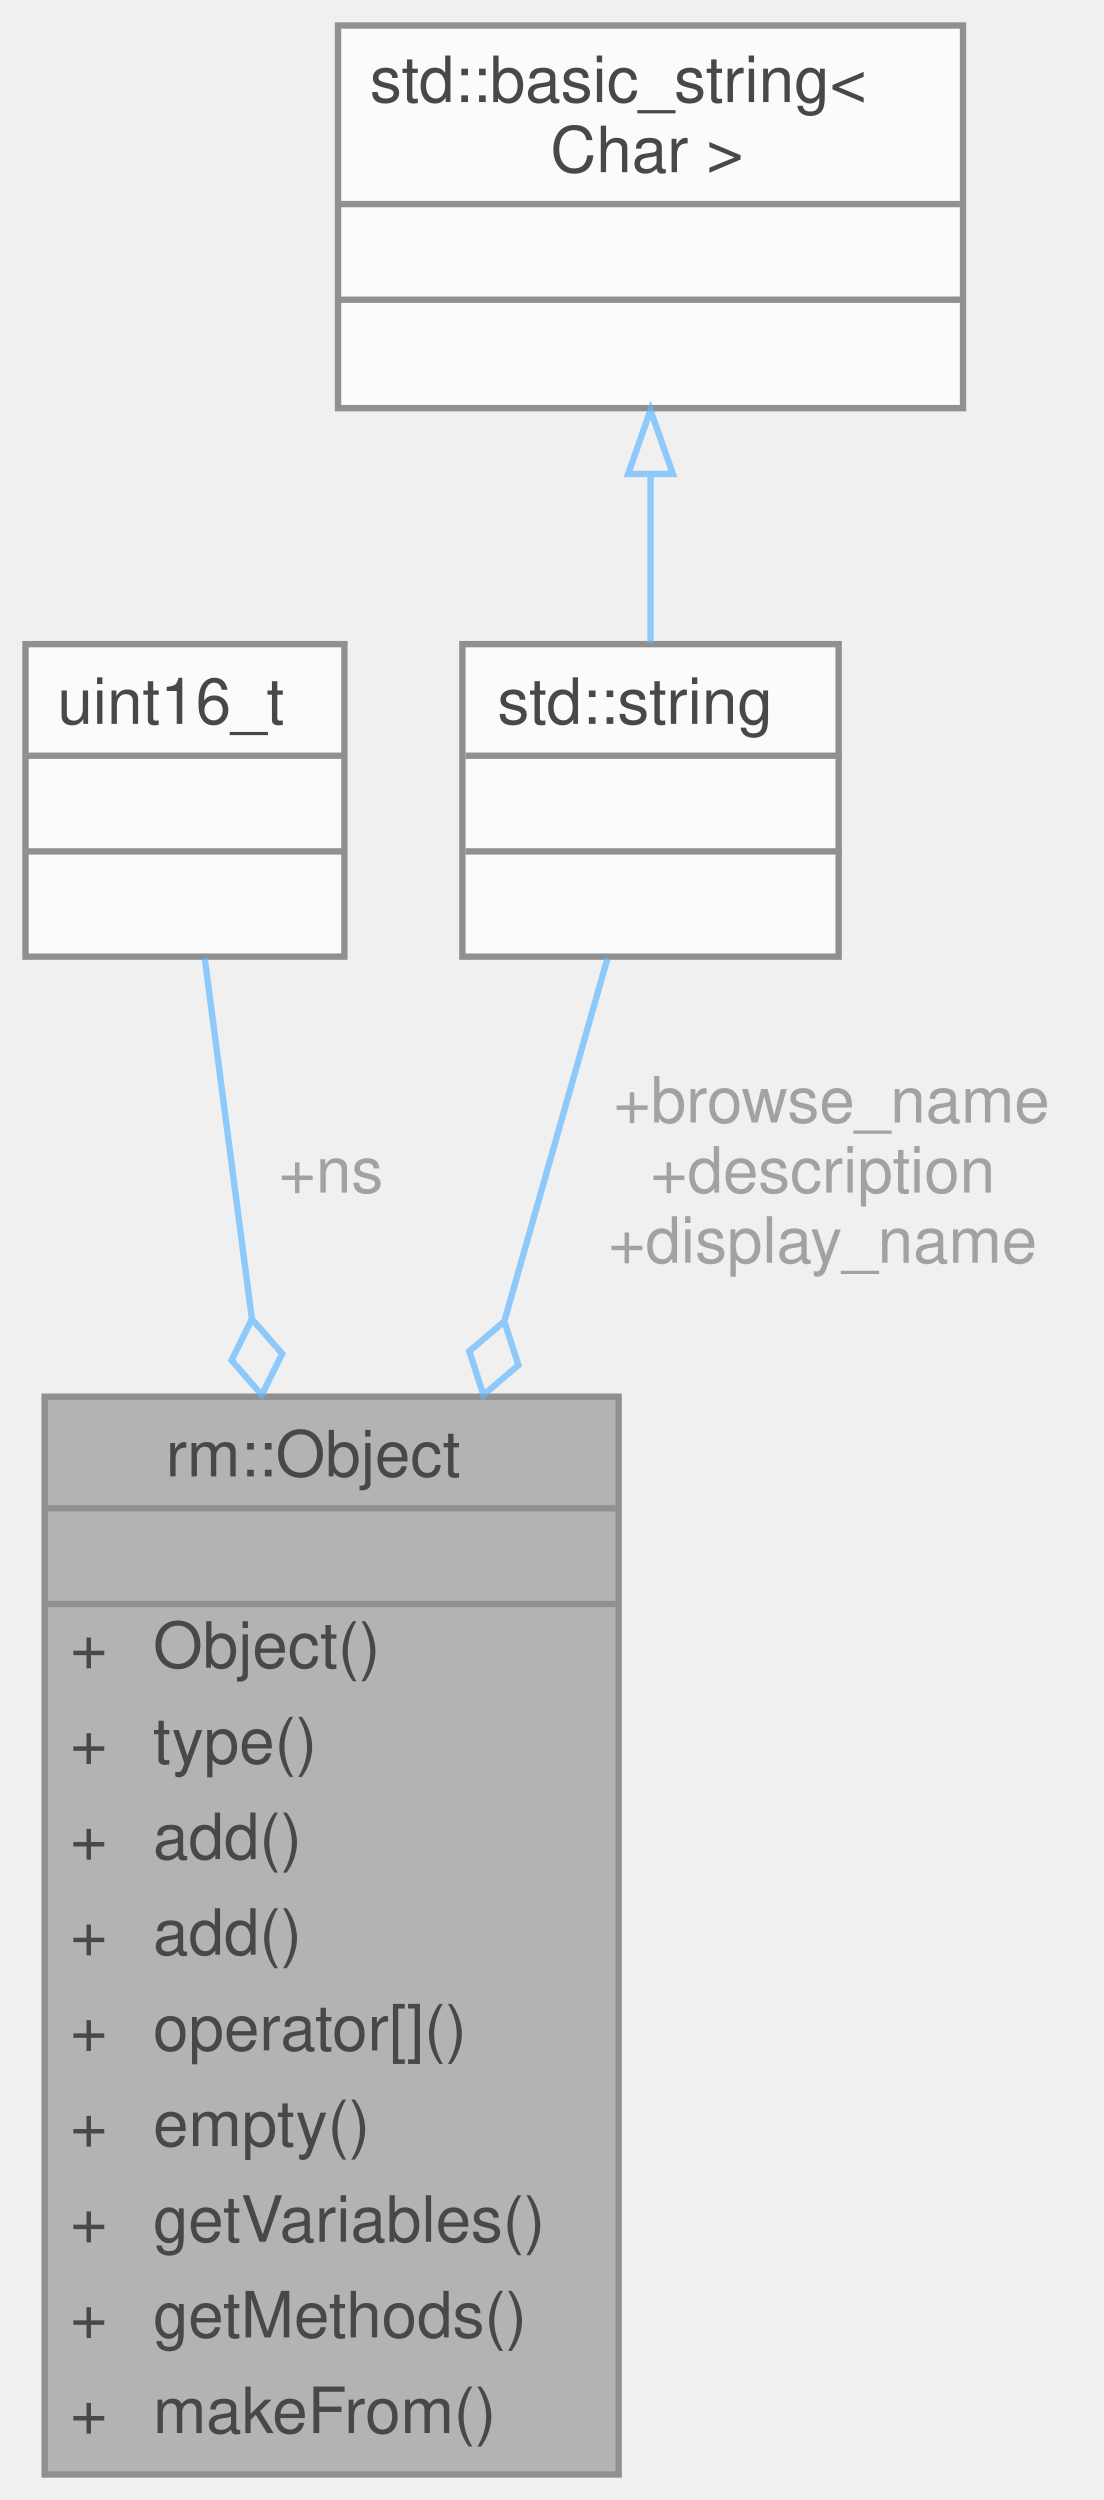
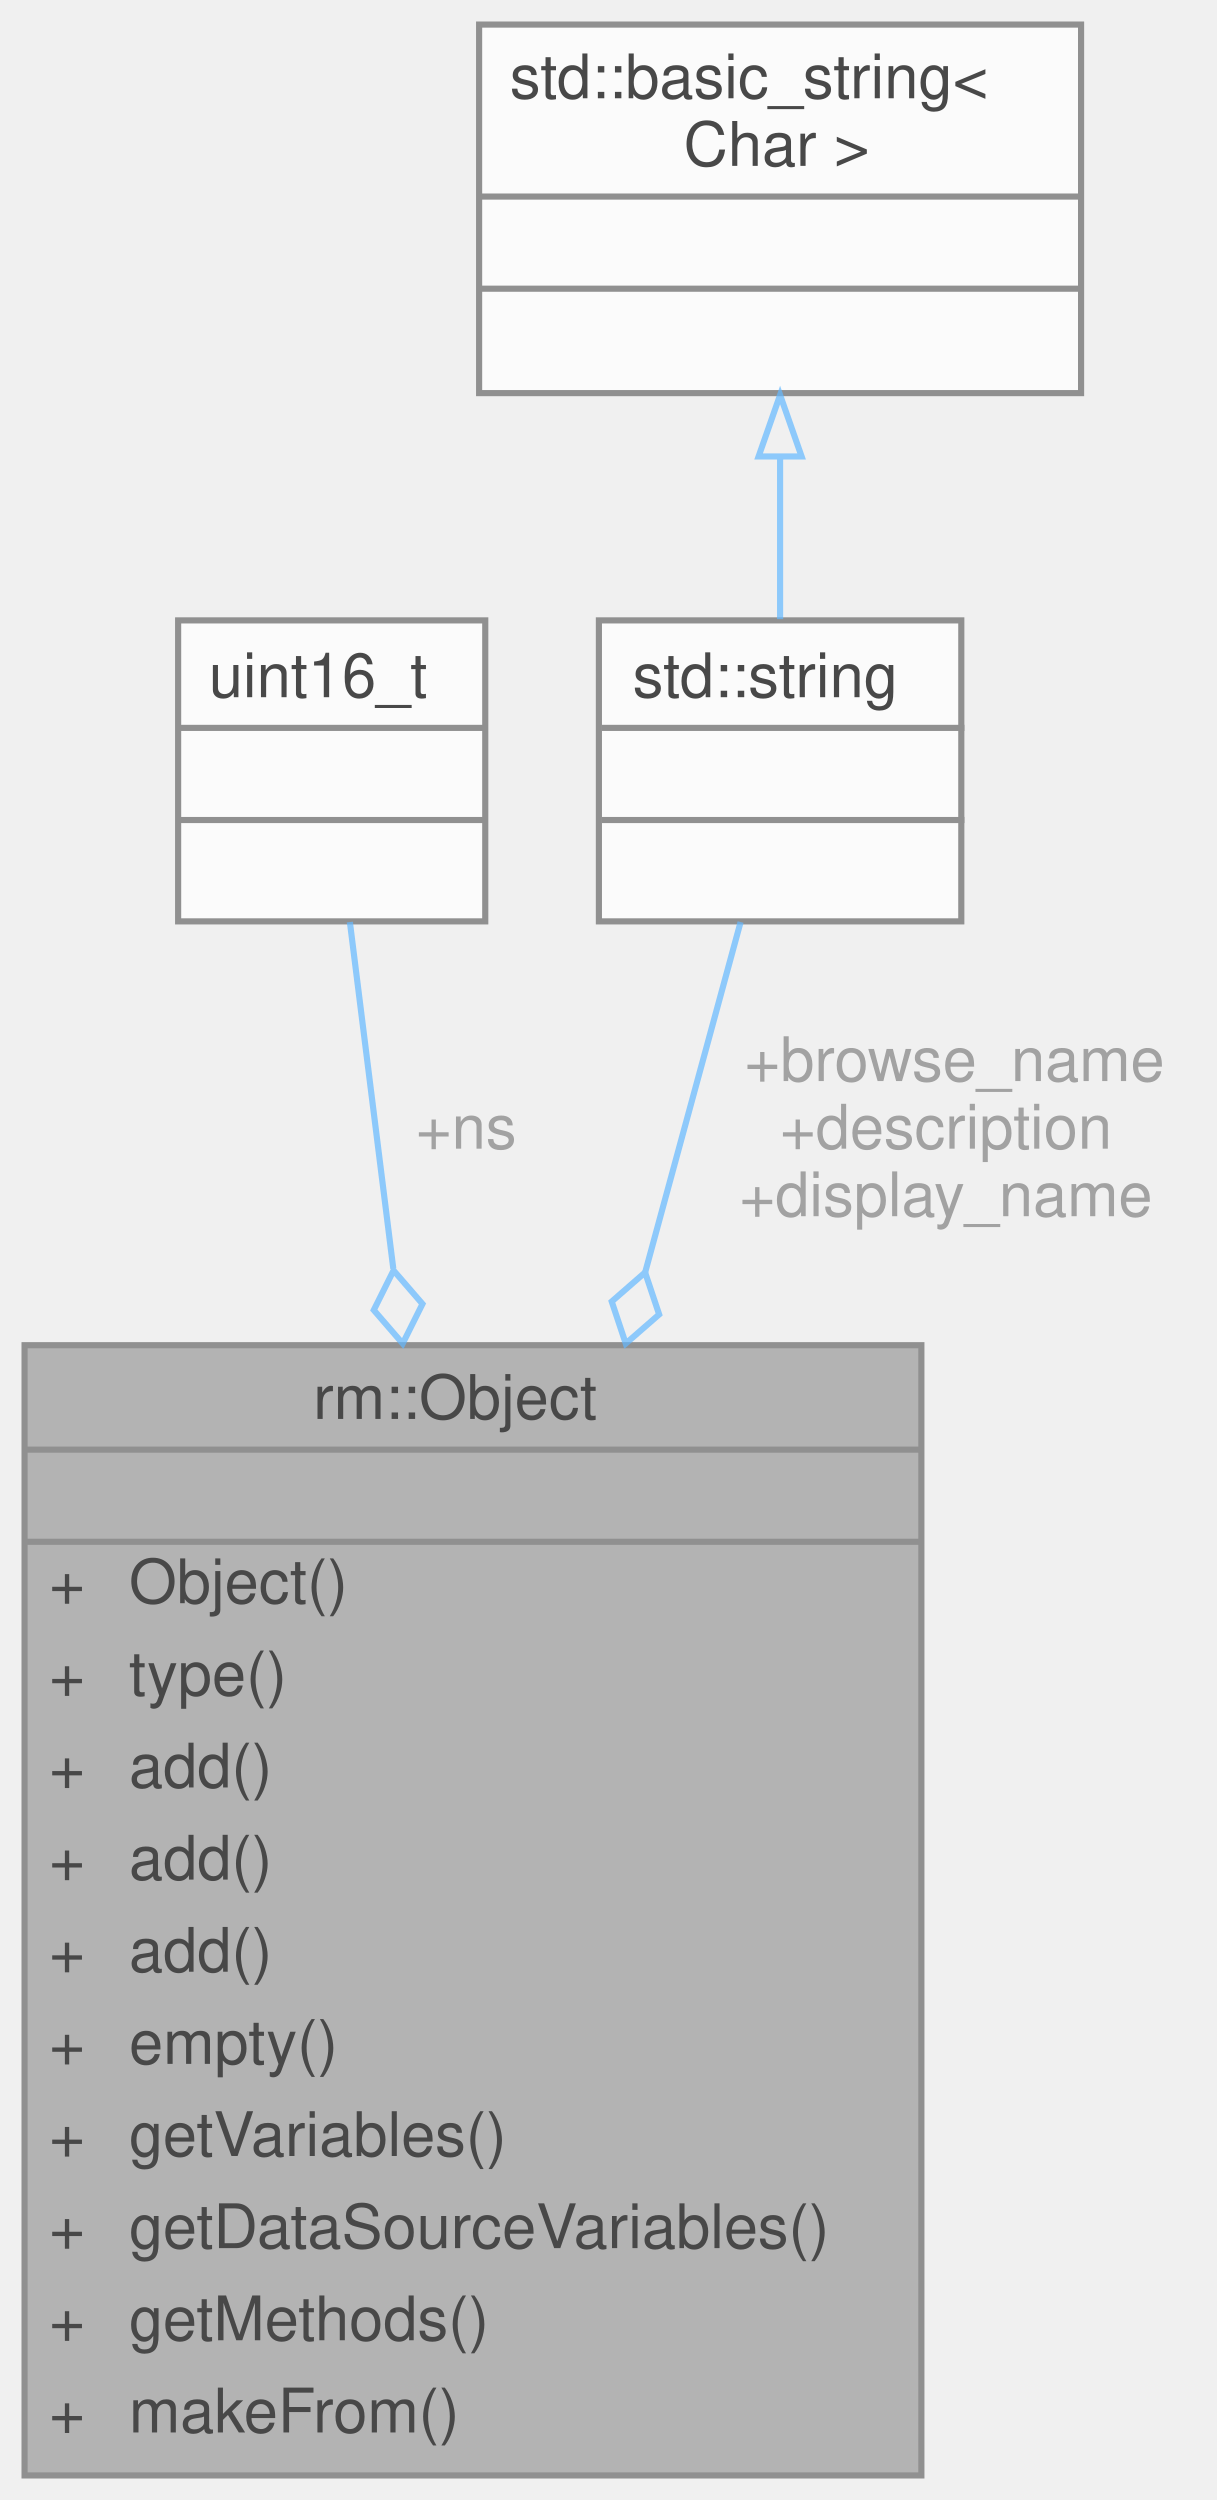
- <svg xmlns="http://www.w3.org/2000/svg" xmlns:xlink="http://www.w3.org/1999/xlink" width="173pt" height="392pt" viewBox="0.00 0.00 173.00 392.00">
+ <svg xmlns="http://www.w3.org/2000/svg" xmlns:xlink="http://www.w3.org/1999/xlink" width="198pt" height="407pt" viewBox="0.00 0.00 198.00 407.00">
  <svg id="main" version="1.1" xml:space="preserve">
    <style type="text/css">
.node, .edge {opacity: 0.7;}
.node.selected, .edge.selected {opacity: 1;}
.edge:hover path { stroke: red; }
.edge:hover polygon { stroke: red; fill: red; }
</style>
    <svg id="graph" class="graph">
-       <g id="graph0" class="graph" transform="scale(1 1) rotate(0) translate(4 388)">
+       <g id="graph0" class="graph" transform="scale(1 1) rotate(0) translate(4 403)">
        <g id="Node000001" class="node">
          <g id="a_Node000001">
            <a xlink:title="OPC UA 对象">
-               <polygon fill="#999999" stroke="transparent" points="93,-169 3,-169 3,0 93,0 93,-169" />
-               <text text-anchor="start" x="22" y="-156.5" font-family="Helvetica,sans-Serif" font-size="10.00">rm::Object</text>
-               <text text-anchor="start" x="46" y="-141.5" font-family="Helvetica,sans-Serif" font-size="10.00"> </text>
-               <text text-anchor="start" x="7" y="-126.5" font-family="Helvetica,sans-Serif" font-size="10.00">+</text>
-               <text text-anchor="start" x="20" y="-126.5" font-family="Helvetica,sans-Serif" font-size="10.00">Object()</text>
-               <text text-anchor="start" x="7" y="-111.5" font-family="Helvetica,sans-Serif" font-size="10.00">+</text>
-               <text text-anchor="start" x="20" y="-111.5" font-family="Helvetica,sans-Serif" font-size="10.00">type()</text>
-               <text text-anchor="start" x="7" y="-96.5" font-family="Helvetica,sans-Serif" font-size="10.00">+</text>
-               <text text-anchor="start" x="20" y="-96.5" font-family="Helvetica,sans-Serif" font-size="10.00">add()</text>
-               <text text-anchor="start" x="7" y="-81.5" font-family="Helvetica,sans-Serif" font-size="10.00">+</text>
-               <text text-anchor="start" x="20" y="-81.5" font-family="Helvetica,sans-Serif" font-size="10.00">add()</text>
-               <text text-anchor="start" x="7" y="-66.5" font-family="Helvetica,sans-Serif" font-size="10.00">+</text>
-               <text text-anchor="start" x="20" y="-66.5" font-family="Helvetica,sans-Serif" font-size="10.00">operator[]()</text>
-               <text text-anchor="start" x="7" y="-51.5" font-family="Helvetica,sans-Serif" font-size="10.00">+</text>
-               <text text-anchor="start" x="20" y="-51.5" font-family="Helvetica,sans-Serif" font-size="10.00">empty()</text>
-               <text text-anchor="start" x="7" y="-36.5" font-family="Helvetica,sans-Serif" font-size="10.00">+</text>
-               <text text-anchor="start" x="20" y="-36.5" font-family="Helvetica,sans-Serif" font-size="10.00">getVariables()</text>
-               <text text-anchor="start" x="7" y="-21.5" font-family="Helvetica,sans-Serif" font-size="10.00">+</text>
-               <text text-anchor="start" x="20" y="-21.5" font-family="Helvetica,sans-Serif" font-size="10.00">getMethods()</text>
-               <text text-anchor="start" x="7" y="-6.5" font-family="Helvetica,sans-Serif" font-size="10.00">+</text>
-               <text text-anchor="start" x="20" y="-6.5" font-family="Helvetica,sans-Serif" font-size="10.00">makeFrom()</text>
-               <polygon fill="#666666" stroke="#666666" points="3,-151.5 3,-151.5 93,-151.5 93,-151.5 3,-151.5" />
-               <polygon fill="#666666" stroke="#666666" points="3,-136.5 3,-136.5 93,-136.5 93,-136.5 3,-136.5" />
-               <polygon fill="none" stroke="#666666" points="3,0 3,-169 93,-169 93,0 3,0" />
+               <polygon fill="#999999" stroke="transparent" points="146,-184 0,-184 0,0 146,0 146,-184" />
+               <text text-anchor="start" x="47" y="-172" font-family="Helvetica,sans-Serif" font-size="10.00">rm::Object</text>
+               <text text-anchor="start" x="71" y="-157" font-family="Helvetica,sans-Serif" font-size="10.00"> </text>
+               <text text-anchor="start" x="4" y="-142" font-family="Helvetica,sans-Serif" font-size="10.00">+</text>
+               <text text-anchor="start" x="17" y="-142" font-family="Helvetica,sans-Serif" font-size="10.00">Object()</text>
+               <text text-anchor="start" x="4" y="-127" font-family="Helvetica,sans-Serif" font-size="10.00">+</text>
+               <text text-anchor="start" x="17" y="-127" font-family="Helvetica,sans-Serif" font-size="10.00">type()</text>
+               <text text-anchor="start" x="4" y="-112" font-family="Helvetica,sans-Serif" font-size="10.00">+</text>
+               <text text-anchor="start" x="17" y="-112" font-family="Helvetica,sans-Serif" font-size="10.00">add()</text>
+               <text text-anchor="start" x="4" y="-97" font-family="Helvetica,sans-Serif" font-size="10.00">+</text>
+               <text text-anchor="start" x="17" y="-97" font-family="Helvetica,sans-Serif" font-size="10.00">add()</text>
+               <text text-anchor="start" x="4" y="-82" font-family="Helvetica,sans-Serif" font-size="10.00">+</text>
+               <text text-anchor="start" x="17" y="-82" font-family="Helvetica,sans-Serif" font-size="10.00">add()</text>
+               <text text-anchor="start" x="4" y="-67" font-family="Helvetica,sans-Serif" font-size="10.00">+</text>
+               <text text-anchor="start" x="17" y="-67" font-family="Helvetica,sans-Serif" font-size="10.00">empty()</text>
+               <text text-anchor="start" x="4" y="-52" font-family="Helvetica,sans-Serif" font-size="10.00">+</text>
+               <text text-anchor="start" x="17" y="-52" font-family="Helvetica,sans-Serif" font-size="10.00">getVariables()</text>
+               <text text-anchor="start" x="4" y="-37" font-family="Helvetica,sans-Serif" font-size="10.00">+</text>
+               <text text-anchor="start" x="17" y="-37" font-family="Helvetica,sans-Serif" font-size="10.00">getDataSourceVariables()</text>
+               <text text-anchor="start" x="4" y="-22" font-family="Helvetica,sans-Serif" font-size="10.00">+</text>
+               <text text-anchor="start" x="17" y="-22" font-family="Helvetica,sans-Serif" font-size="10.00">getMethods()</text>
+               <text text-anchor="start" x="4" y="-7" font-family="Helvetica,sans-Serif" font-size="10.00">+</text>
+               <text text-anchor="start" x="17" y="-7" font-family="Helvetica,sans-Serif" font-size="10.00">makeFrom()</text>
+               <polygon fill="#666666" stroke="#666666" points="0,-167 0,-167 146,-167 146,-167 0,-167" />
+               <polygon fill="#666666" stroke="#666666" points="0,-152 0,-152 146,-152 146,-152 0,-152" />
+               <polygon fill="none" stroke="#666666" points="0,0 0,-184 146,-184 146,0 0,0" />
            </a>
          </g>
        </g>
        <g id="Node000002" class="node">
          <g id="a_Node000002">
            <a xlink:title=" ">
-               <polygon fill="white" stroke="transparent" points="50,-287 0,-287 0,-238 50,-238 50,-287" />
-               <text text-anchor="start" x="5" y="-274.5" font-family="Helvetica,sans-Serif" font-size="10.00">uint16_t</text>
-               <text text-anchor="start" x="23" y="-259.5" font-family="Helvetica,sans-Serif" font-size="10.00"> </text>
-               <text text-anchor="start" x="23" y="-244.5" font-family="Helvetica,sans-Serif" font-size="10.00"> </text>
-               <polygon fill="#666666" stroke="#666666" points="0,-269.5 0,-269.5 50,-269.5 50,-269.5 0,-269.5" />
-               <polygon fill="#666666" stroke="#666666" points="0,-254.5 0,-254.5 50,-254.5 50,-254.5 0,-254.5" />
-               <polygon fill="none" stroke="#666666" points="0,-238 0,-287 50,-287 50,-238 0,-238" />
+               <polygon fill="white" stroke="transparent" points="75,-302 25,-302 25,-253 75,-253 75,-302" />
+               <text text-anchor="start" x="30" y="-289.5" font-family="Helvetica,sans-Serif" font-size="10.00">uint16_t</text>
+               <text text-anchor="start" x="48" y="-274.5" font-family="Helvetica,sans-Serif" font-size="10.00"> </text>
+               <text text-anchor="start" x="48" y="-259.5" font-family="Helvetica,sans-Serif" font-size="10.00"> </text>
+               <polygon fill="#666666" stroke="#666666" points="25,-284.5 25,-284.5 75,-284.5 75,-284.5 25,-284.5" />
+               <polygon fill="#666666" stroke="#666666" points="25,-269.5 25,-269.5 75,-269.5 75,-269.5 25,-269.5" />
+               <polygon fill="none" stroke="#666666" points="25,-253 25,-302 75,-302 75,-253 25,-253" />
            </a>
          </g>
        </g>
        <g id="edge1_Node000001_Node000002" class="edge">
          <g id="a_edge1_Node000001_Node000002">
            <a xlink:title=" ">
-               <path fill="none" stroke="#63b8ff" d="M28.1,-237.76C30.06,-222.79 32.73,-202.36 35.48,-181.33" />
-               <polygon fill="none" stroke="#63b8ff" points="35.5,-181.17 32.31,-174.7 37.05,-169.27 40.24,-175.74 35.5,-181.17" />
+               <path fill="none" stroke="#63b8ff" d="M52.96,-252.89C54.82,-238.01 57.38,-217.66 60.03,-196.46" />
+               <polygon fill="none" stroke="#63b8ff" points="60.07,-196.17 56.85,-189.72 61.56,-184.27 64.78,-190.72 60.07,-196.17" />
            </a>
          </g>
-           <text text-anchor="middle" x="46.5" y="-201" font-family="Helvetica,sans-Serif" font-size="10.00" fill="grey"> +ns</text>
+           <text text-anchor="middle" x="70.5" y="-216" font-family="Helvetica,sans-Serif" font-size="10.00" fill="grey"> +ns</text>
        </g>
        <g id="Node000003" class="node">
          <g id="a_Node000003">
            <a xlink:title=" ">
-               <polygon fill="white" stroke="transparent" points="127.5,-287 68.5,-287 68.5,-238 127.5,-238 127.5,-287" />
-               <text text-anchor="start" x="74" y="-274.5" font-family="Helvetica,sans-Serif" font-size="10.00">std::string</text>
-               <text text-anchor="start" x="96.5" y="-259.5" font-family="Helvetica,sans-Serif" font-size="10.00"> </text>
-               <text text-anchor="start" x="96.5" y="-244.5" font-family="Helvetica,sans-Serif" font-size="10.00"> </text>
-               <polygon fill="#666666" stroke="#666666" points="69,-269.5 69,-269.5 128,-269.5 128,-269.5 69,-269.5" />
-               <polygon fill="#666666" stroke="#666666" points="69,-254.5 69,-254.5 128,-254.5 128,-254.5 69,-254.5" />
-               <polygon fill="none" stroke="#666666" points="68.5,-238 68.5,-287 127.5,-287 127.5,-238 68.5,-238" />
+               <polygon fill="white" stroke="transparent" points="152.5,-302 93.5,-302 93.5,-253 152.5,-253 152.5,-302" />
+               <text text-anchor="start" x="99" y="-289.5" font-family="Helvetica,sans-Serif" font-size="10.00">std::string</text>
+               <text text-anchor="start" x="121.5" y="-274.5" font-family="Helvetica,sans-Serif" font-size="10.00"> </text>
+               <text text-anchor="start" x="121.5" y="-259.5" font-family="Helvetica,sans-Serif" font-size="10.00"> </text>
+               <polygon fill="#666666" stroke="#666666" points="94,-284.5 94,-284.5 153,-284.5 153,-284.5 94,-284.5" />
+               <polygon fill="#666666" stroke="#666666" points="94,-269.5 94,-269.5 153,-269.5 153,-269.5 94,-269.5" />
+               <polygon fill="none" stroke="#666666" points="93.5,-253 93.5,-302 152.5,-302 152.5,-253 93.5,-253" />
            </a>
          </g>
        </g>
        <g id="edge2_Node000001_Node000003" class="edge">
          <g id="a_edge2_Node000001_Node000003">
            <a xlink:title=" ">
-               <path fill="none" stroke="#63b8ff" d="M91.26,-237.76C86.98,-222.72 81.15,-202.17 75.14,-181.04" />
-               <polygon fill="none" stroke="#63b8ff" points="75.08,-180.81 69.59,-176.13 71.8,-169.27 77.29,-173.95 75.08,-180.81" />
+               <path fill="none" stroke="#63b8ff" d="M116.57,-252.89C112.47,-237.87 106.86,-217.28 101.03,-195.86" />
+               <polygon fill="none" stroke="#63b8ff" points="101.02,-195.85 95.59,-191.11 97.87,-184.27 103.31,-189.01 101.02,-195.85" />
            </a>
          </g>
-           <text text-anchor="middle" x="125" y="-212" font-family="Helvetica,sans-Serif" font-size="10.00" fill="grey"> +browse_name</text>
-           <text text-anchor="middle" x="125" y="-201" font-family="Helvetica,sans-Serif" font-size="10.00" fill="grey">+description</text>
-           <text text-anchor="middle" x="125" y="-190" font-family="Helvetica,sans-Serif" font-size="10.00" fill="grey">+display_name</text>
+           <text text-anchor="middle" x="150" y="-227" font-family="Helvetica,sans-Serif" font-size="10.00" fill="grey"> +browse_name</text>
+           <text text-anchor="middle" x="150" y="-216" font-family="Helvetica,sans-Serif" font-size="10.00" fill="grey">+description</text>
+           <text text-anchor="middle" x="150" y="-205" font-family="Helvetica,sans-Serif" font-size="10.00" fill="grey">+display_name</text>
        </g>
        <g id="Node000004" class="node">
          <g id="a_Node000004">
            <a xlink:title=" ">
-               <polygon fill="white" stroke="transparent" points="147,-384 49,-384 49,-324 147,-324 147,-384" />
-               <text text-anchor="start" x="54" y="-372" font-family="Helvetica,sans-Serif" font-size="10.00">std::basic_string&lt;</text>
-               <text text-anchor="start" x="79.5" y="-361" font-family="Helvetica,sans-Serif" font-size="10.00"> Char &gt;</text>
-               <text text-anchor="start" x="96" y="-346" font-family="Helvetica,sans-Serif" font-size="10.00"> </text>
-               <text text-anchor="start" x="96" y="-331" font-family="Helvetica,sans-Serif" font-size="10.00"> </text>
-               <polygon fill="#666666" stroke="#666666" points="49,-356 49,-356 147,-356 147,-356 49,-356" />
-               <polygon fill="#666666" stroke="#666666" points="49,-341 49,-341 147,-341 147,-341 49,-341" />
-               <polygon fill="none" stroke="#666666" points="49,-324 49,-384 147,-384 147,-324 49,-324" />
+               <polygon fill="white" stroke="transparent" points="172,-399 74,-399 74,-339 172,-339 172,-399" />
+               <text text-anchor="start" x="79" y="-387" font-family="Helvetica,sans-Serif" font-size="10.00">std::basic_string&lt;</text>
+               <text text-anchor="start" x="104.5" y="-376" font-family="Helvetica,sans-Serif" font-size="10.00"> Char &gt;</text>
+               <text text-anchor="start" x="121" y="-361" font-family="Helvetica,sans-Serif" font-size="10.00"> </text>
+               <text text-anchor="start" x="121" y="-346" font-family="Helvetica,sans-Serif" font-size="10.00"> </text>
+               <polygon fill="#666666" stroke="#666666" points="74,-371 74,-371 172,-371 172,-371 74,-371" />
+               <polygon fill="#666666" stroke="#666666" points="74,-356 74,-356 172,-356 172,-356 74,-356" />
+               <polygon fill="none" stroke="#666666" points="74,-339 74,-399 172,-399 172,-339 74,-339" />
            </a>
          </g>
        </g>
        <g id="edge3_Node000003_Node000004" class="edge">
          <g id="a_edge3_Node000003_Node000004">
            <a xlink:title=" ">
-               <path fill="none" stroke="#63b8ff" d="M98,-313.41C98,-304.47 98,-295.25 98,-287.21" />
-               <polygon fill="none" stroke="#63b8ff" points="94.5,-313.69 98,-323.69 101.5,-313.69 94.5,-313.69" />
+               <path fill="none" stroke="#63b8ff" d="M123,-328.41C123,-319.47 123,-310.25 123,-302.21" />
+               <polygon fill="none" stroke="#63b8ff" points="119.5,-328.69 123,-338.69 126.5,-328.69 119.5,-328.69" />
            </a>
          </g>
        </g>
      </g>
    </svg>
  </svg>
  <style type="text/css">

[data-mouse-over-selected='false'] { opacity: 0.7; }
[data-mouse-over-selected='true']  { opacity: 1.0; }

</style>
</svg>
